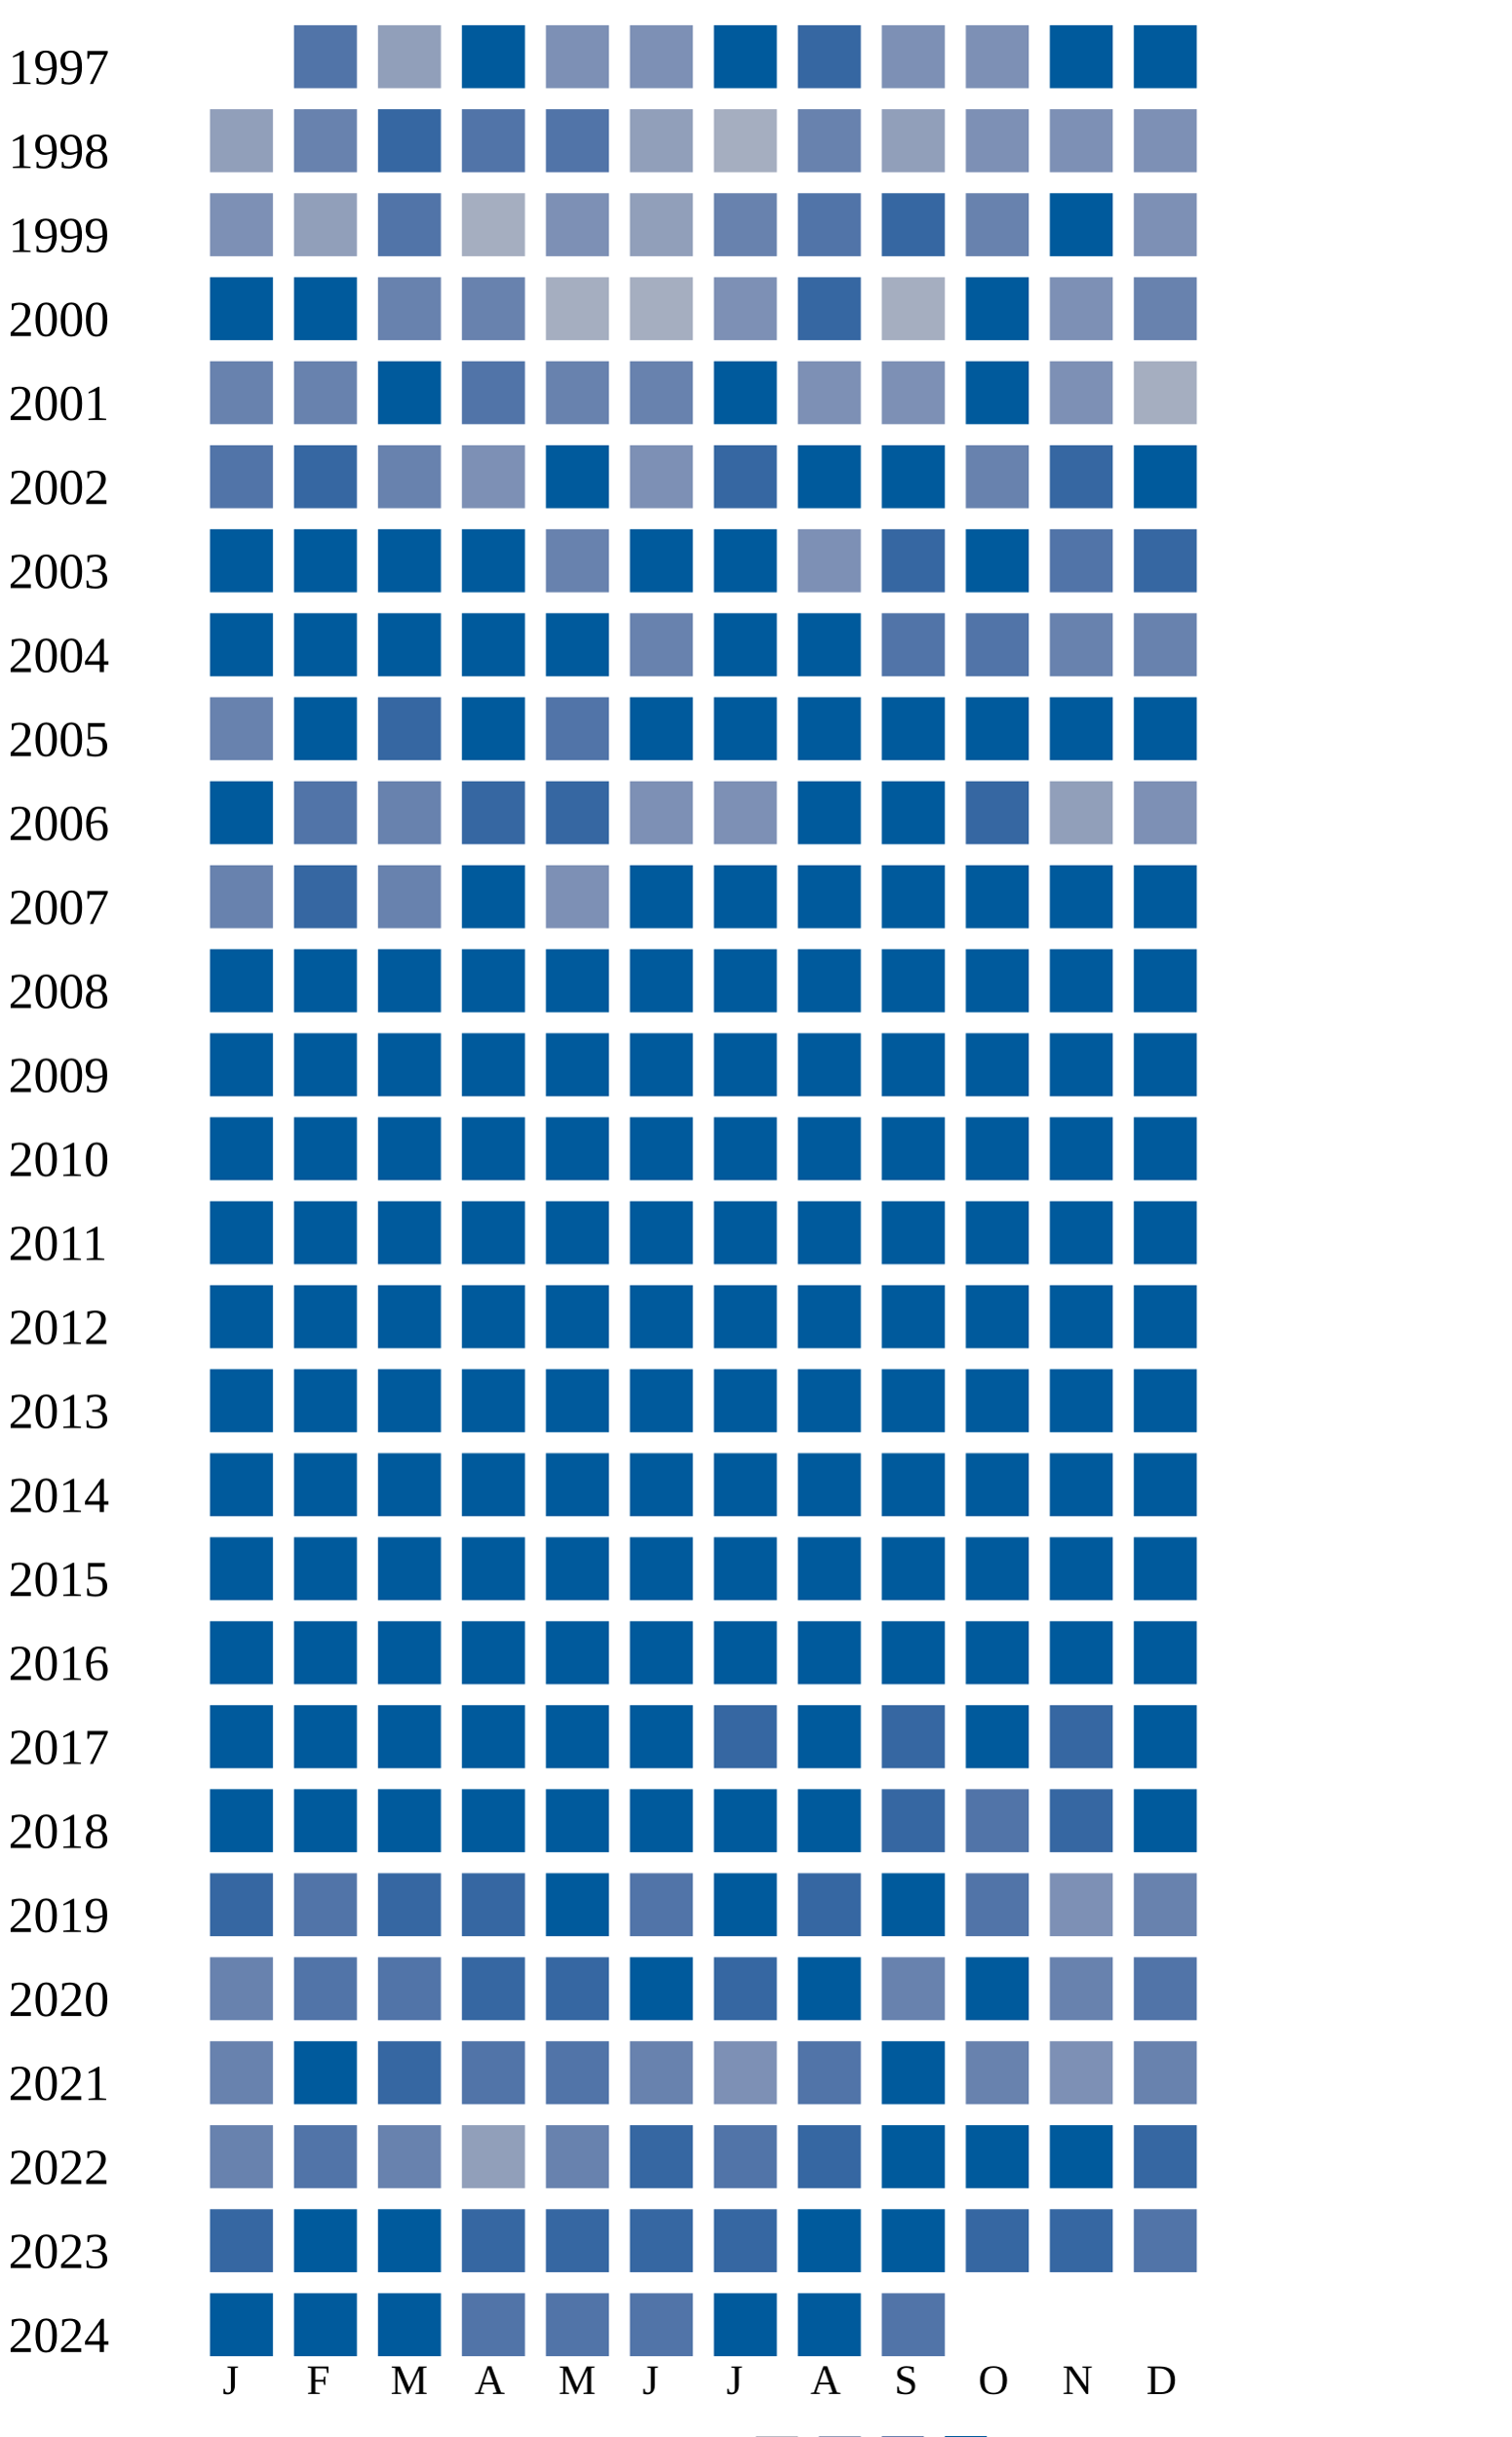
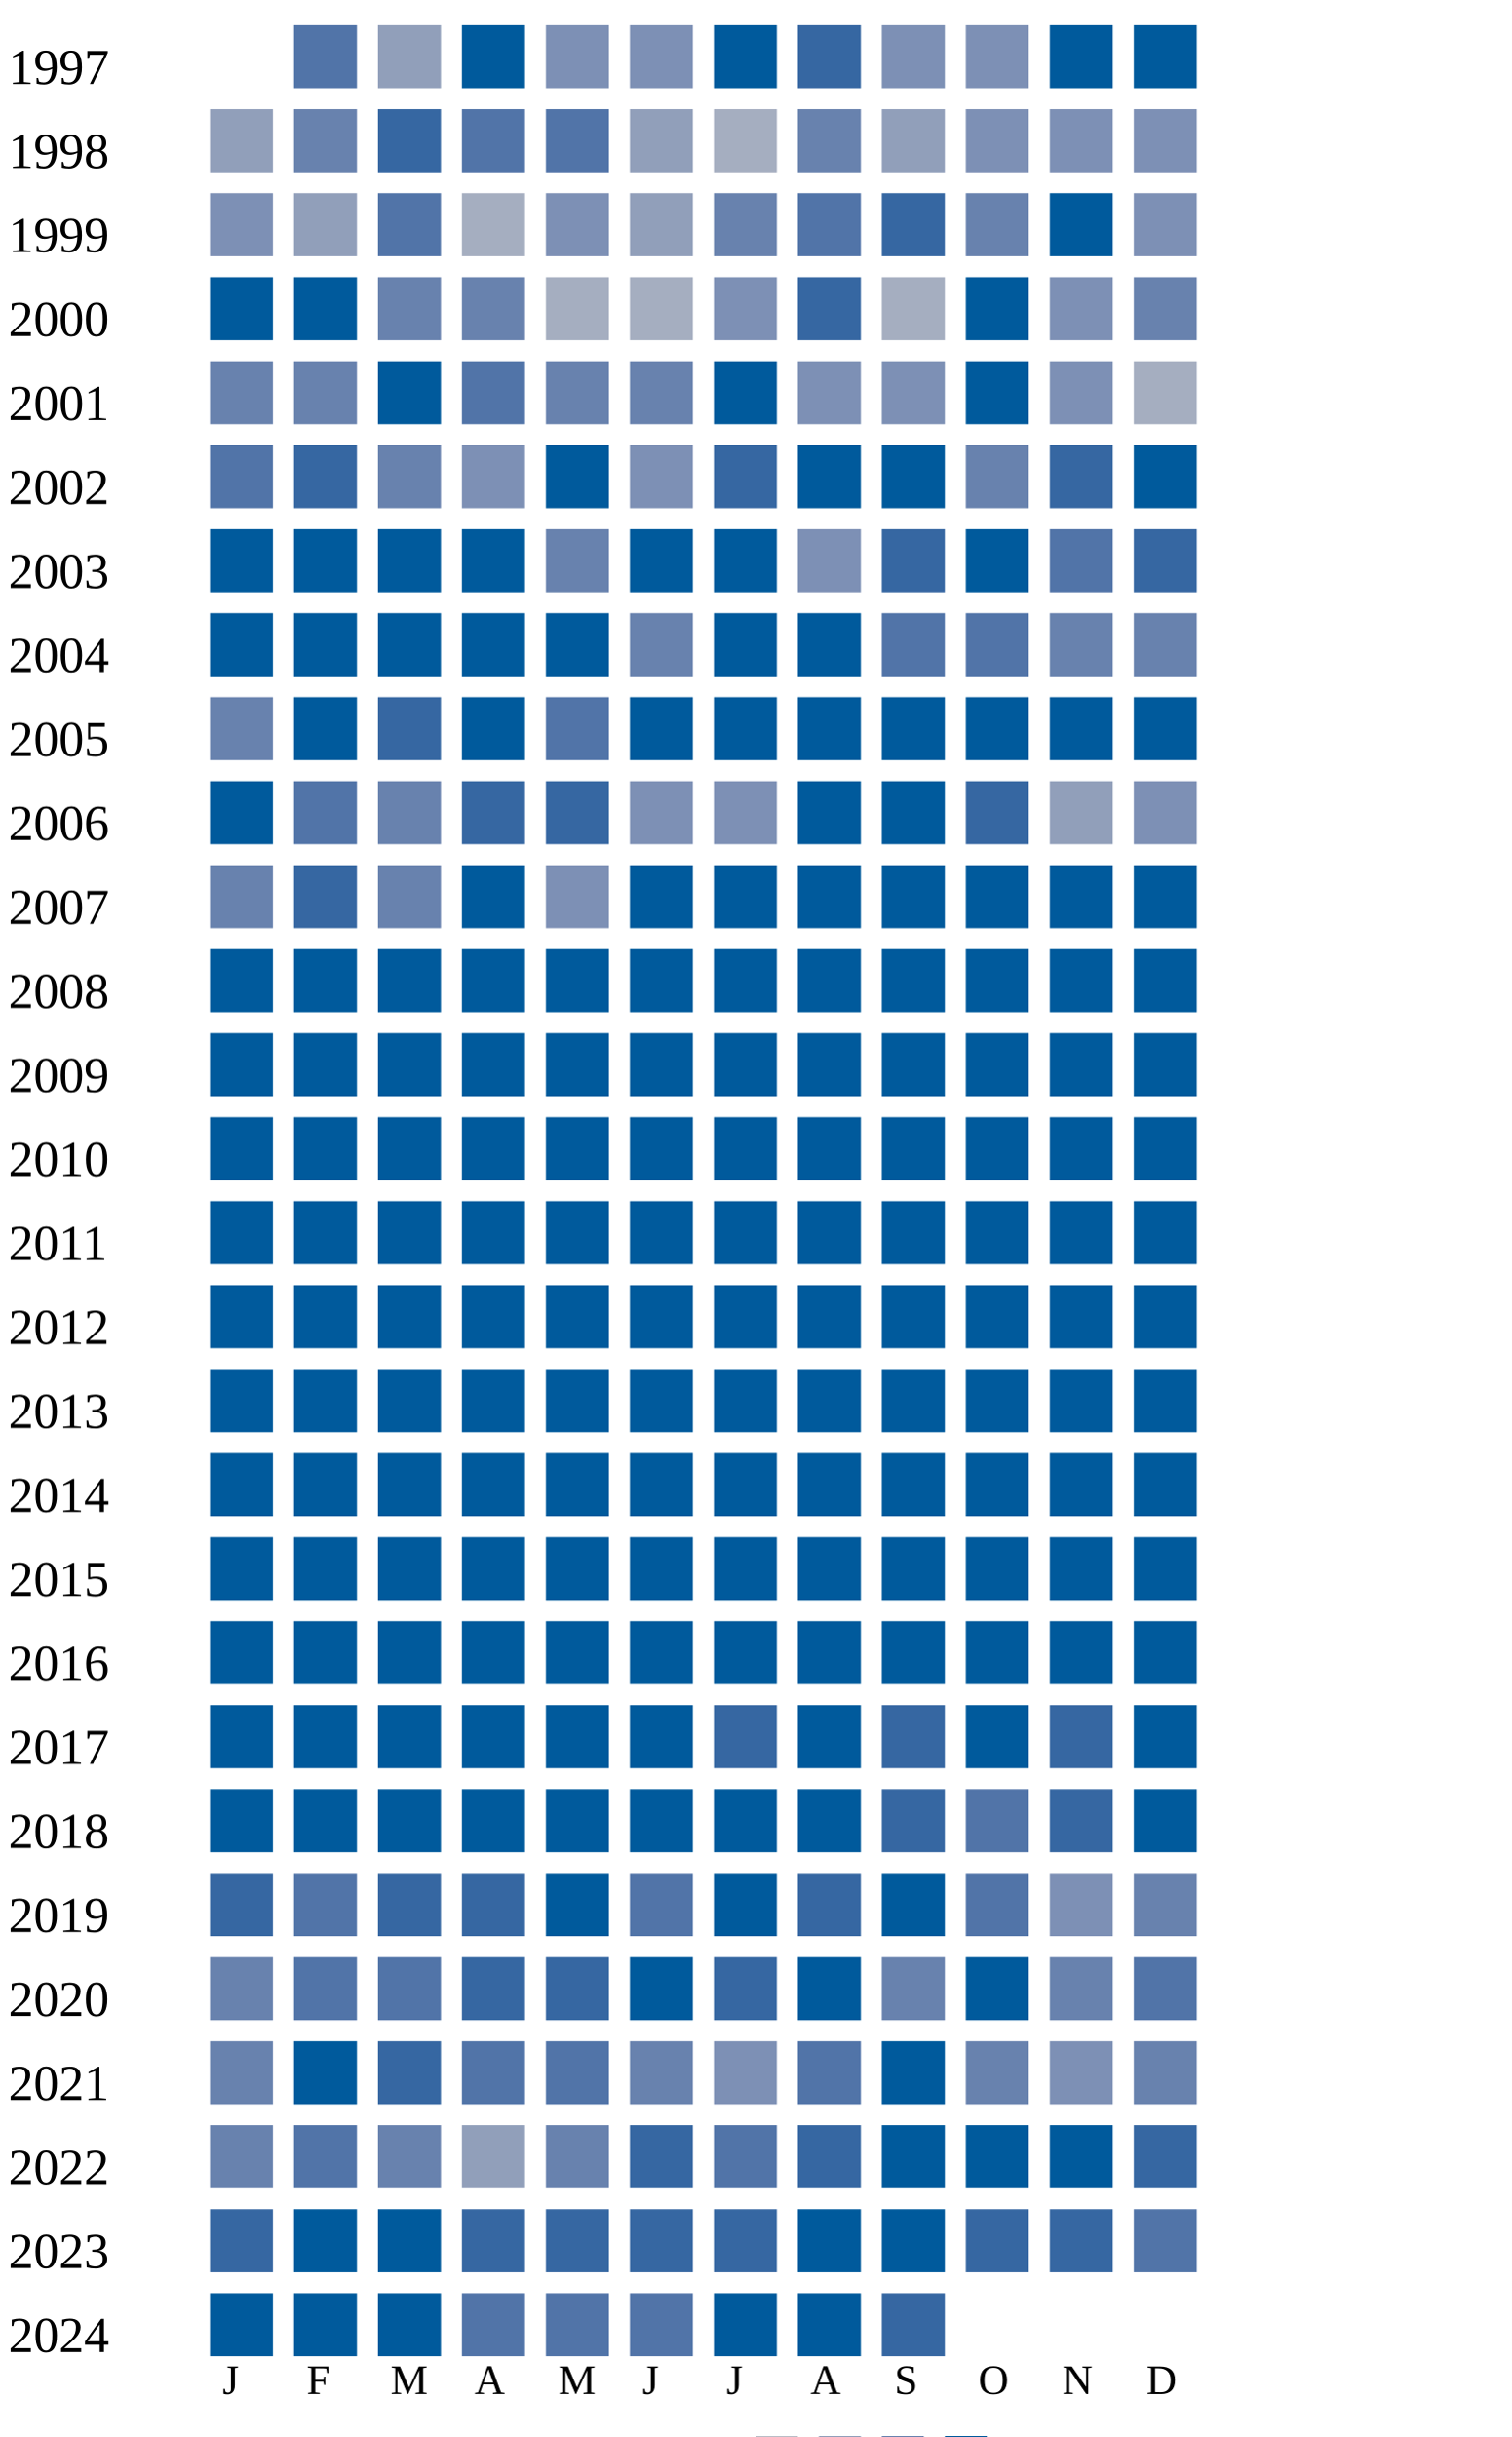
<svg xmlns="http://www.w3.org/2000/svg" width="360" height="580">
  <g transform="translate(0 0)">
    <text x="2" y="20">1997</text>
    <rect x="70" y="6" width="15" height="15" fill="#5174a8" />
    <rect x="90" y="6" width="15" height="15" fill="#919fba" />
    <rect x="110" y="6" width="15" height="15" fill="#005a9c" />
    <rect x="130" y="6" width="15" height="15" fill="#7d90b5" />
    <rect x="150" y="6" width="15" height="15" fill="#7d90b5" />
    <rect x="170" y="6" width="15" height="15" fill="#005a9c" />
    <rect x="190" y="6" width="15" height="15" fill="#3667a2" />
    <rect x="210" y="6" width="15" height="15" fill="#7d90b5" />
    <rect x="230" y="6" width="15" height="15" fill="#7d90b5" />
    <rect x="250" y="6" width="15" height="15" fill="#005a9c" />
    <rect x="270" y="6" width="15" height="15" fill="#005a9c" />
  </g>
  <g transform="translate(0 20)">
    <text x="2" y="20">1998</text>
    <rect x="50" y="6" width="15" height="15" fill="#919fba" />
    <rect x="70" y="6" width="15" height="15" fill="#6882ae" />
    <rect x="90" y="6" width="15" height="15" fill="#3667a2" />
    <rect x="110" y="6" width="15" height="15" fill="#5174a8" />
    <rect x="130" y="6" width="15" height="15" fill="#5174a8" />
    <rect x="150" y="6" width="15" height="15" fill="#919fba" />
    <rect x="170" y="6" width="15" height="15" fill="#a5aec0" />
    <rect x="190" y="6" width="15" height="15" fill="#6882ae" />
    <rect x="210" y="6" width="15" height="15" fill="#919fba" />
    <rect x="230" y="6" width="15" height="15" fill="#7d90b5" />
    <rect x="250" y="6" width="15" height="15" fill="#7d90b5" />
    <rect x="270" y="6" width="15" height="15" fill="#7d90b5" />
  </g>
  <g transform="translate(0 40)">
    <text x="2" y="20">1999</text>
    <rect x="50" y="6" width="15" height="15" fill="#7d90b5" />
    <rect x="70" y="6" width="15" height="15" fill="#919fba" />
    <rect x="90" y="6" width="15" height="15" fill="#5174a8" />
    <rect x="110" y="6" width="15" height="15" fill="#a5aec0" />
    <rect x="130" y="6" width="15" height="15" fill="#7d90b5" />
    <rect x="150" y="6" width="15" height="15" fill="#919fba" />
    <rect x="170" y="6" width="15" height="15" fill="#6882ae" />
    <rect x="190" y="6" width="15" height="15" fill="#5174a8" />
    <rect x="210" y="6" width="15" height="15" fill="#3667a2" />
    <rect x="230" y="6" width="15" height="15" fill="#6882ae" />
    <rect x="250" y="6" width="15" height="15" fill="#005a9c" />
    <rect x="270" y="6" width="15" height="15" fill="#7d90b5" />
  </g>
  <g transform="translate(0 60)">
    <text x="2" y="20">2000</text>
    <rect x="50" y="6" width="15" height="15" fill="#005a9c" />
    <rect x="70" y="6" width="15" height="15" fill="#005a9c" />
    <rect x="90" y="6" width="15" height="15" fill="#6882ae" />
    <rect x="110" y="6" width="15" height="15" fill="#6882ae" />
    <rect x="130" y="6" width="15" height="15" fill="#a5aec0" />
    <rect x="150" y="6" width="15" height="15" fill="#a5aec0" />
    <rect x="170" y="6" width="15" height="15" fill="#7d90b5" />
    <rect x="190" y="6" width="15" height="15" fill="#3667a2" />
    <rect x="210" y="6" width="15" height="15" fill="#a5aec0" />
    <rect x="230" y="6" width="15" height="15" fill="#005a9c" />
    <rect x="250" y="6" width="15" height="15" fill="#7d90b5" />
    <rect x="270" y="6" width="15" height="15" fill="#6882ae" />
  </g>
  <g transform="translate(0 80)">
    <text x="2" y="20">2001</text>
    <rect x="50" y="6" width="15" height="15" fill="#6882ae" />
    <rect x="70" y="6" width="15" height="15" fill="#6882ae" />
    <rect x="90" y="6" width="15" height="15" fill="#005a9c" />
    <rect x="110" y="6" width="15" height="15" fill="#5174a8" />
    <rect x="130" y="6" width="15" height="15" fill="#6882ae" />
    <rect x="150" y="6" width="15" height="15" fill="#6882ae" />
    <rect x="170" y="6" width="15" height="15" fill="#005a9c" />
    <rect x="190" y="6" width="15" height="15" fill="#7d90b5" />
    <rect x="210" y="6" width="15" height="15" fill="#7d90b5" />
    <rect x="230" y="6" width="15" height="15" fill="#005a9c" />
    <rect x="250" y="6" width="15" height="15" fill="#7d90b5" />
    <rect x="270" y="6" width="15" height="15" fill="#a5aec0" />
  </g>
  <g transform="translate(0 100)">
    <text x="2" y="20">2002</text>
    <rect x="50" y="6" width="15" height="15" fill="#5174a8" />
    <rect x="70" y="6" width="15" height="15" fill="#3667a2" />
    <rect x="90" y="6" width="15" height="15" fill="#6882ae" />
    <rect x="110" y="6" width="15" height="15" fill="#7d90b5" />
    <rect x="130" y="6" width="15" height="15" fill="#005a9c" />
    <rect x="150" y="6" width="15" height="15" fill="#7d90b5" />
    <rect x="170" y="6" width="15" height="15" fill="#3667a2" />
    <rect x="190" y="6" width="15" height="15" fill="#005a9c" />
    <rect x="210" y="6" width="15" height="15" fill="#005a9c" />
    <rect x="230" y="6" width="15" height="15" fill="#6882ae" />
    <rect x="250" y="6" width="15" height="15" fill="#3667a2" />
    <rect x="270" y="6" width="15" height="15" fill="#005a9c" />
  </g>
  <g transform="translate(0 120)">
    <text x="2" y="20">2003</text>
    <rect x="50" y="6" width="15" height="15" fill="#005a9c" />
    <rect x="70" y="6" width="15" height="15" fill="#005a9c" />
    <rect x="90" y="6" width="15" height="15" fill="#005a9c" />
    <rect x="110" y="6" width="15" height="15" fill="#005a9c" />
    <rect x="130" y="6" width="15" height="15" fill="#6882ae" />
    <rect x="150" y="6" width="15" height="15" fill="#005a9c" />
    <rect x="170" y="6" width="15" height="15" fill="#005a9c" />
    <rect x="190" y="6" width="15" height="15" fill="#7d90b5" />
    <rect x="210" y="6" width="15" height="15" fill="#3667a2" />
    <rect x="230" y="6" width="15" height="15" fill="#005a9c" />
    <rect x="250" y="6" width="15" height="15" fill="#5174a8" />
    <rect x="270" y="6" width="15" height="15" fill="#3667a2" />
  </g>
  <g transform="translate(0 140)">
    <text x="2" y="20">2004</text>
    <rect x="50" y="6" width="15" height="15" fill="#005a9c" />
    <rect x="70" y="6" width="15" height="15" fill="#005a9c" />
    <rect x="90" y="6" width="15" height="15" fill="#005a9c" />
    <rect x="110" y="6" width="15" height="15" fill="#005a9c" />
    <rect x="130" y="6" width="15" height="15" fill="#005a9c" />
    <rect x="150" y="6" width="15" height="15" fill="#6882ae" />
    <rect x="170" y="6" width="15" height="15" fill="#005a9c" />
    <rect x="190" y="6" width="15" height="15" fill="#005a9c" />
    <rect x="210" y="6" width="15" height="15" fill="#5174a8" />
    <rect x="230" y="6" width="15" height="15" fill="#5174a8" />
    <rect x="250" y="6" width="15" height="15" fill="#6882ae" />
    <rect x="270" y="6" width="15" height="15" fill="#6882ae" />
  </g>
  <g transform="translate(0 160)">
    <text x="2" y="20">2005</text>
    <rect x="50" y="6" width="15" height="15" fill="#6882ae" />
    <rect x="70" y="6" width="15" height="15" fill="#005a9c" />
    <rect x="90" y="6" width="15" height="15" fill="#3667a2" />
    <rect x="110" y="6" width="15" height="15" fill="#005a9c" />
    <rect x="130" y="6" width="15" height="15" fill="#5174a8" />
    <rect x="150" y="6" width="15" height="15" fill="#005a9c" />
    <rect x="170" y="6" width="15" height="15" fill="#005a9c" />
    <rect x="190" y="6" width="15" height="15" fill="#005a9c" />
    <rect x="210" y="6" width="15" height="15" fill="#005a9c" />
    <rect x="230" y="6" width="15" height="15" fill="#005a9c" />
    <rect x="250" y="6" width="15" height="15" fill="#005a9c" />
    <rect x="270" y="6" width="15" height="15" fill="#005a9c" />
  </g>
  <g transform="translate(0 180)">
    <text x="2" y="20">2006</text>
    <rect x="50" y="6" width="15" height="15" fill="#005a9c" />
    <rect x="70" y="6" width="15" height="15" fill="#5174a8" />
    <rect x="90" y="6" width="15" height="15" fill="#6882ae" />
    <rect x="110" y="6" width="15" height="15" fill="#3667a2" />
    <rect x="130" y="6" width="15" height="15" fill="#3667a2" />
    <rect x="150" y="6" width="15" height="15" fill="#7d90b5" />
    <rect x="170" y="6" width="15" height="15" fill="#7d90b5" />
    <rect x="190" y="6" width="15" height="15" fill="#005a9c" />
    <rect x="210" y="6" width="15" height="15" fill="#005a9c" />
    <rect x="230" y="6" width="15" height="15" fill="#3667a2" />
    <rect x="250" y="6" width="15" height="15" fill="#919fba" />
    <rect x="270" y="6" width="15" height="15" fill="#7d90b5" />
  </g>
  <g transform="translate(0 200)">
    <text x="2" y="20">2007</text>
    <rect x="50" y="6" width="15" height="15" fill="#6882ae" />
    <rect x="70" y="6" width="15" height="15" fill="#3667a2" />
    <rect x="90" y="6" width="15" height="15" fill="#6882ae" />
    <rect x="110" y="6" width="15" height="15" fill="#005a9c" />
    <rect x="130" y="6" width="15" height="15" fill="#7d90b5" />
    <rect x="150" y="6" width="15" height="15" fill="#005a9c" />
    <rect x="170" y="6" width="15" height="15" fill="#005a9c" />
    <rect x="190" y="6" width="15" height="15" fill="#005a9c" />
    <rect x="210" y="6" width="15" height="15" fill="#005a9c" />
    <rect x="230" y="6" width="15" height="15" fill="#005a9c" />
    <rect x="250" y="6" width="15" height="15" fill="#005a9c" />
    <rect x="270" y="6" width="15" height="15" fill="#005a9c" />
  </g>
  <g transform="translate(0 220)">
    <text x="2" y="20">2008</text>
    <rect x="50" y="6" width="15" height="15" fill="#005a9c" />
    <rect x="70" y="6" width="15" height="15" fill="#005a9c" />
    <rect x="90" y="6" width="15" height="15" fill="#005a9c" />
    <rect x="110" y="6" width="15" height="15" fill="#005a9c" />
    <rect x="130" y="6" width="15" height="15" fill="#005a9c" />
    <rect x="150" y="6" width="15" height="15" fill="#005a9c" />
    <rect x="170" y="6" width="15" height="15" fill="#005a9c" />
    <rect x="190" y="6" width="15" height="15" fill="#005a9c" />
    <rect x="210" y="6" width="15" height="15" fill="#005a9c" />
    <rect x="230" y="6" width="15" height="15" fill="#005a9c" />
    <rect x="250" y="6" width="15" height="15" fill="#005a9c" />
    <rect x="270" y="6" width="15" height="15" fill="#005a9c" />
  </g>
  <g transform="translate(0 240)">
    <text x="2" y="20">2009</text>
    <rect x="50" y="6" width="15" height="15" fill="#005a9c" />
    <rect x="70" y="6" width="15" height="15" fill="#005a9c" />
    <rect x="90" y="6" width="15" height="15" fill="#005a9c" />
    <rect x="110" y="6" width="15" height="15" fill="#005a9c" />
    <rect x="130" y="6" width="15" height="15" fill="#005a9c" />
    <rect x="150" y="6" width="15" height="15" fill="#005a9c" />
    <rect x="170" y="6" width="15" height="15" fill="#005a9c" />
    <rect x="190" y="6" width="15" height="15" fill="#005a9c" />
    <rect x="210" y="6" width="15" height="15" fill="#005a9c" />
    <rect x="230" y="6" width="15" height="15" fill="#005a9c" />
    <rect x="250" y="6" width="15" height="15" fill="#005a9c" />
    <rect x="270" y="6" width="15" height="15" fill="#005a9c" />
  </g>
  <g transform="translate(0 260)">
    <text x="2" y="20">2010</text>
    <rect x="50" y="6" width="15" height="15" fill="#005a9c" />
    <rect x="70" y="6" width="15" height="15" fill="#005a9c" />
    <rect x="90" y="6" width="15" height="15" fill="#005a9c" />
    <rect x="110" y="6" width="15" height="15" fill="#005a9c" />
    <rect x="130" y="6" width="15" height="15" fill="#005a9c" />
    <rect x="150" y="6" width="15" height="15" fill="#005a9c" />
    <rect x="170" y="6" width="15" height="15" fill="#005a9c" />
    <rect x="190" y="6" width="15" height="15" fill="#005a9c" />
    <rect x="210" y="6" width="15" height="15" fill="#005a9c" />
    <rect x="230" y="6" width="15" height="15" fill="#005a9c" />
    <rect x="250" y="6" width="15" height="15" fill="#005a9c" />
    <rect x="270" y="6" width="15" height="15" fill="#005a9c" />
  </g>
  <g transform="translate(0 280)">
    <text x="2" y="20">2011</text>
    <rect x="50" y="6" width="15" height="15" fill="#005a9c" />
    <rect x="70" y="6" width="15" height="15" fill="#005a9c" />
    <rect x="90" y="6" width="15" height="15" fill="#005a9c" />
    <rect x="110" y="6" width="15" height="15" fill="#005a9c" />
    <rect x="130" y="6" width="15" height="15" fill="#005a9c" />
    <rect x="150" y="6" width="15" height="15" fill="#005a9c" />
    <rect x="170" y="6" width="15" height="15" fill="#005a9c" />
    <rect x="190" y="6" width="15" height="15" fill="#005a9c" />
    <rect x="210" y="6" width="15" height="15" fill="#005a9c" />
    <rect x="230" y="6" width="15" height="15" fill="#005a9c" />
    <rect x="250" y="6" width="15" height="15" fill="#005a9c" />
    <rect x="270" y="6" width="15" height="15" fill="#005a9c" />
  </g>
  <g transform="translate(0 300)">
    <text x="2" y="20">2012</text>
    <rect x="50" y="6" width="15" height="15" fill="#005a9c" />
    <rect x="70" y="6" width="15" height="15" fill="#005a9c" />
    <rect x="90" y="6" width="15" height="15" fill="#005a9c" />
    <rect x="110" y="6" width="15" height="15" fill="#005a9c" />
    <rect x="130" y="6" width="15" height="15" fill="#005a9c" />
    <rect x="150" y="6" width="15" height="15" fill="#005a9c" />
    <rect x="170" y="6" width="15" height="15" fill="#005a9c" />
    <rect x="190" y="6" width="15" height="15" fill="#005a9c" />
    <rect x="210" y="6" width="15" height="15" fill="#005a9c" />
    <rect x="230" y="6" width="15" height="15" fill="#005a9c" />
    <rect x="250" y="6" width="15" height="15" fill="#005a9c" />
    <rect x="270" y="6" width="15" height="15" fill="#005a9c" />
  </g>
  <g transform="translate(0 320)">
    <text x="2" y="20">2013</text>
    <rect x="50" y="6" width="15" height="15" fill="#005a9c" />
    <rect x="70" y="6" width="15" height="15" fill="#005a9c" />
    <rect x="90" y="6" width="15" height="15" fill="#005a9c" />
    <rect x="110" y="6" width="15" height="15" fill="#005a9c" />
    <rect x="130" y="6" width="15" height="15" fill="#005a9c" />
    <rect x="150" y="6" width="15" height="15" fill="#005a9c" />
    <rect x="170" y="6" width="15" height="15" fill="#005a9c" />
    <rect x="190" y="6" width="15" height="15" fill="#005a9c" />
    <rect x="210" y="6" width="15" height="15" fill="#005a9c" />
    <rect x="230" y="6" width="15" height="15" fill="#005a9c" />
    <rect x="250" y="6" width="15" height="15" fill="#005a9c" />
    <rect x="270" y="6" width="15" height="15" fill="#005a9c" />
  </g>
  <g transform="translate(0 340)">
    <text x="2" y="20">2014</text>
    <rect x="50" y="6" width="15" height="15" fill="#005a9c" />
    <rect x="70" y="6" width="15" height="15" fill="#005a9c" />
    <rect x="90" y="6" width="15" height="15" fill="#005a9c" />
    <rect x="110" y="6" width="15" height="15" fill="#005a9c" />
    <rect x="130" y="6" width="15" height="15" fill="#005a9c" />
    <rect x="150" y="6" width="15" height="15" fill="#005a9c" />
    <rect x="170" y="6" width="15" height="15" fill="#005a9c" />
    <rect x="190" y="6" width="15" height="15" fill="#005a9c" />
    <rect x="210" y="6" width="15" height="15" fill="#005a9c" />
    <rect x="230" y="6" width="15" height="15" fill="#005a9c" />
    <rect x="250" y="6" width="15" height="15" fill="#005a9c" />
    <rect x="270" y="6" width="15" height="15" fill="#005a9c" />
  </g>
  <g transform="translate(0 360)">
    <text x="2" y="20">2015</text>
    <rect x="50" y="6" width="15" height="15" fill="#005a9c" />
    <rect x="70" y="6" width="15" height="15" fill="#005a9c" />
    <rect x="90" y="6" width="15" height="15" fill="#005a9c" />
    <rect x="110" y="6" width="15" height="15" fill="#005a9c" />
    <rect x="130" y="6" width="15" height="15" fill="#005a9c" />
    <rect x="150" y="6" width="15" height="15" fill="#005a9c" />
    <rect x="170" y="6" width="15" height="15" fill="#005a9c" />
    <rect x="190" y="6" width="15" height="15" fill="#005a9c" />
    <rect x="210" y="6" width="15" height="15" fill="#005a9c" />
    <rect x="230" y="6" width="15" height="15" fill="#005a9c" />
    <rect x="250" y="6" width="15" height="15" fill="#005a9c" />
    <rect x="270" y="6" width="15" height="15" fill="#005a9c" />
  </g>
  <g transform="translate(0 380)">
    <text x="2" y="20">2016</text>
    <rect x="50" y="6" width="15" height="15" fill="#005a9c" />
    <rect x="70" y="6" width="15" height="15" fill="#005a9c" />
    <rect x="90" y="6" width="15" height="15" fill="#005a9c" />
    <rect x="110" y="6" width="15" height="15" fill="#005a9c" />
    <rect x="130" y="6" width="15" height="15" fill="#005a9c" />
    <rect x="150" y="6" width="15" height="15" fill="#005a9c" />
    <rect x="170" y="6" width="15" height="15" fill="#005a9c" />
    <rect x="190" y="6" width="15" height="15" fill="#005a9c" />
    <rect x="210" y="6" width="15" height="15" fill="#005a9c" />
    <rect x="230" y="6" width="15" height="15" fill="#005a9c" />
    <rect x="250" y="6" width="15" height="15" fill="#005a9c" />
    <rect x="270" y="6" width="15" height="15" fill="#005a9c" />
  </g>
  <g transform="translate(0 400)">
    <text x="2" y="20">2017</text>
    <rect x="50" y="6" width="15" height="15" fill="#005a9c" />
    <rect x="70" y="6" width="15" height="15" fill="#005a9c" />
    <rect x="90" y="6" width="15" height="15" fill="#005a9c" />
    <rect x="110" y="6" width="15" height="15" fill="#005a9c" />
    <rect x="130" y="6" width="15" height="15" fill="#005a9c" />
    <rect x="150" y="6" width="15" height="15" fill="#005a9c" />
    <rect x="170" y="6" width="15" height="15" fill="#3667a2" />
    <rect x="190" y="6" width="15" height="15" fill="#005a9c" />
    <rect x="210" y="6" width="15" height="15" fill="#3667a2" />
    <rect x="230" y="6" width="15" height="15" fill="#005a9c" />
    <rect x="250" y="6" width="15" height="15" fill="#3667a2" />
    <rect x="270" y="6" width="15" height="15" fill="#005a9c" />
  </g>
  <g transform="translate(0 420)">
    <text x="2" y="20">2018</text>
    <rect x="50" y="6" width="15" height="15" fill="#005a9c" />
    <rect x="70" y="6" width="15" height="15" fill="#005a9c" />
    <rect x="90" y="6" width="15" height="15" fill="#005a9c" />
    <rect x="110" y="6" width="15" height="15" fill="#005a9c" />
    <rect x="130" y="6" width="15" height="15" fill="#005a9c" />
    <rect x="150" y="6" width="15" height="15" fill="#005a9c" />
    <rect x="170" y="6" width="15" height="15" fill="#005a9c" />
    <rect x="190" y="6" width="15" height="15" fill="#005a9c" />
    <rect x="210" y="6" width="15" height="15" fill="#3667a2" />
    <rect x="230" y="6" width="15" height="15" fill="#5174a8" />
    <rect x="250" y="6" width="15" height="15" fill="#3667a2" />
    <rect x="270" y="6" width="15" height="15" fill="#005a9c" />
  </g>
  <g transform="translate(0 440)">
    <text x="2" y="20">2019</text>
    <rect x="50" y="6" width="15" height="15" fill="#3667a2" />
    <rect x="70" y="6" width="15" height="15" fill="#5174a8" />
    <rect x="90" y="6" width="15" height="15" fill="#3667a2" />
    <rect x="110" y="6" width="15" height="15" fill="#3667a2" />
    <rect x="130" y="6" width="15" height="15" fill="#005a9c" />
    <rect x="150" y="6" width="15" height="15" fill="#5174a8" />
    <rect x="170" y="6" width="15" height="15" fill="#005a9c" />
    <rect x="190" y="6" width="15" height="15" fill="#3667a2" />
    <rect x="210" y="6" width="15" height="15" fill="#005a9c" />
    <rect x="230" y="6" width="15" height="15" fill="#5174a8" />
    <rect x="250" y="6" width="15" height="15" fill="#7d90b5" />
    <rect x="270" y="6" width="15" height="15" fill="#6882ae" />
  </g>
  <g transform="translate(0 460)">
    <text x="2" y="20">2020</text>
    <rect x="50" y="6" width="15" height="15" fill="#6882ae" />
    <rect x="70" y="6" width="15" height="15" fill="#5174a8" />
    <rect x="90" y="6" width="15" height="15" fill="#5174a8" />
    <rect x="110" y="6" width="15" height="15" fill="#3667a2" />
    <rect x="130" y="6" width="15" height="15" fill="#3667a2" />
    <rect x="150" y="6" width="15" height="15" fill="#005a9c" />
    <rect x="170" y="6" width="15" height="15" fill="#3667a2" />
    <rect x="190" y="6" width="15" height="15" fill="#005a9c" />
    <rect x="210" y="6" width="15" height="15" fill="#6882ae" />
    <rect x="230" y="6" width="15" height="15" fill="#005a9c" />
    <rect x="250" y="6" width="15" height="15" fill="#6882ae" />
    <rect x="270" y="6" width="15" height="15" fill="#5174a8" />
  </g>
  <g transform="translate(0 480)">
    <text x="2" y="20">2021</text>
    <rect x="50" y="6" width="15" height="15" fill="#6882ae" />
    <rect x="70" y="6" width="15" height="15" fill="#005a9c" />
    <rect x="90" y="6" width="15" height="15" fill="#3667a2" />
    <rect x="110" y="6" width="15" height="15" fill="#5174a8" />
    <rect x="130" y="6" width="15" height="15" fill="#5174a8" />
    <rect x="150" y="6" width="15" height="15" fill="#6882ae" />
    <rect x="170" y="6" width="15" height="15" fill="#7d90b5" />
    <rect x="190" y="6" width="15" height="15" fill="#5174a8" />
    <rect x="210" y="6" width="15" height="15" fill="#005a9c" />
    <rect x="230" y="6" width="15" height="15" fill="#6882ae" />
    <rect x="250" y="6" width="15" height="15" fill="#7d90b5" />
    <rect x="270" y="6" width="15" height="15" fill="#6882ae" />
  </g>
  <g transform="translate(0 500)">
    <text x="2" y="20">2022</text>
    <rect x="50" y="6" width="15" height="15" fill="#6882ae" />
    <rect x="70" y="6" width="15" height="15" fill="#5174a8" />
    <rect x="90" y="6" width="15" height="15" fill="#6882ae" />
    <rect x="110" y="6" width="15" height="15" fill="#919fba" />
    <rect x="130" y="6" width="15" height="15" fill="#6882ae" />
    <rect x="150" y="6" width="15" height="15" fill="#3667a2" />
    <rect x="170" y="6" width="15" height="15" fill="#5174a8" />
    <rect x="190" y="6" width="15" height="15" fill="#3667a2" />
    <rect x="210" y="6" width="15" height="15" fill="#005a9c" />
    <rect x="230" y="6" width="15" height="15" fill="#005a9c" />
    <rect x="250" y="6" width="15" height="15" fill="#005a9c" />
    <rect x="270" y="6" width="15" height="15" fill="#3667a2" />
  </g>
  <g transform="translate(0 520)">
    <text x="2" y="20">2023</text>
    <rect x="50" y="6" width="15" height="15" fill="#3667a2" />
    <rect x="70" y="6" width="15" height="15" fill="#005a9c" />
    <rect x="90" y="6" width="15" height="15" fill="#005a9c" />
    <rect x="110" y="6" width="15" height="15" fill="#3667a2" />
    <rect x="130" y="6" width="15" height="15" fill="#3667a2" />
    <rect x="150" y="6" width="15" height="15" fill="#3667a2" />
    <rect x="170" y="6" width="15" height="15" fill="#3667a2" />
    <rect x="190" y="6" width="15" height="15" fill="#005a9c" />
    <rect x="210" y="6" width="15" height="15" fill="#005a9c" />
    <rect x="230" y="6" width="15" height="15" fill="#3667a2" />
    <rect x="250" y="6" width="15" height="15" fill="#3667a2" />
    <rect x="270" y="6" width="15" height="15" fill="#5174a8" />
  </g>
  <g transform="translate(0 540)">
    <text x="2" y="20">2024</text>
    <rect x="50" y="6" width="15" height="15" fill="#005a9c" />
    <rect x="70" y="6" width="15" height="15" fill="#005a9c" />
    <rect x="90" y="6" width="15" height="15" fill="#005a9c" />
    <rect x="110" y="6" width="15" height="15" fill="#5174a8" />
    <rect x="130" y="6" width="15" height="15" fill="#5174a8" />
    <rect x="150" y="6" width="15" height="15" fill="#5174a8" />
    <rect x="170" y="6" width="15" height="15" fill="#005a9c" />
    <rect x="190" y="6" width="15" height="15" fill="#005a9c" />
-     <rect x="210" y="6" width="15" height="15" fill="#5174a8" />
+     <rect x="210" y="6" width="15" height="15" fill="#3667a2" />
  </g>
  <text style="font-size: 10px; text-align: center" x="53" y="570">J</text>
  <text style="font-size: 10px; text-align: center" x="73" y="570">F</text>
  <text style="font-size: 10px; text-align: center" x="93" y="570">M</text>
  <text style="font-size: 10px; text-align: center" x="113" y="570">A</text>
  <text style="font-size: 10px; text-align: center" x="133" y="570">M</text>
  <text style="font-size: 10px; text-align: center" x="153" y="570">J</text>
  <text style="font-size: 10px; text-align: center" x="173" y="570">J</text>
  <text style="font-size: 10px; text-align: center" x="193" y="570">A</text>
  <text style="font-size: 10px; text-align: center" x="213" y="570">S</text>
  <text style="font-size: 10px; text-align: center" x="233" y="570">O</text>
  <text style="font-size: 10px; text-align: center" x="253" y="570">N</text>
  <text style="font-size: 10px; text-align: center" x="273" y="570">D</text>
  <text style="font-size: 10px;" x="155" y="589">Less</text>
  <rect fill="#b9bdc6" width="10" height="10" x="180" y="580" />
  <rect fill="#919fba" width="10" height="10" x="195" y="580" />
  <rect fill="#6882ae" width="10" height="10" x="210" y="580" />
  <rect fill="#005a9c" width="10" height="10" x="225" y="580" />
  <text x="240" y="589" style="font-size: 10px;">More</text>
</svg>
